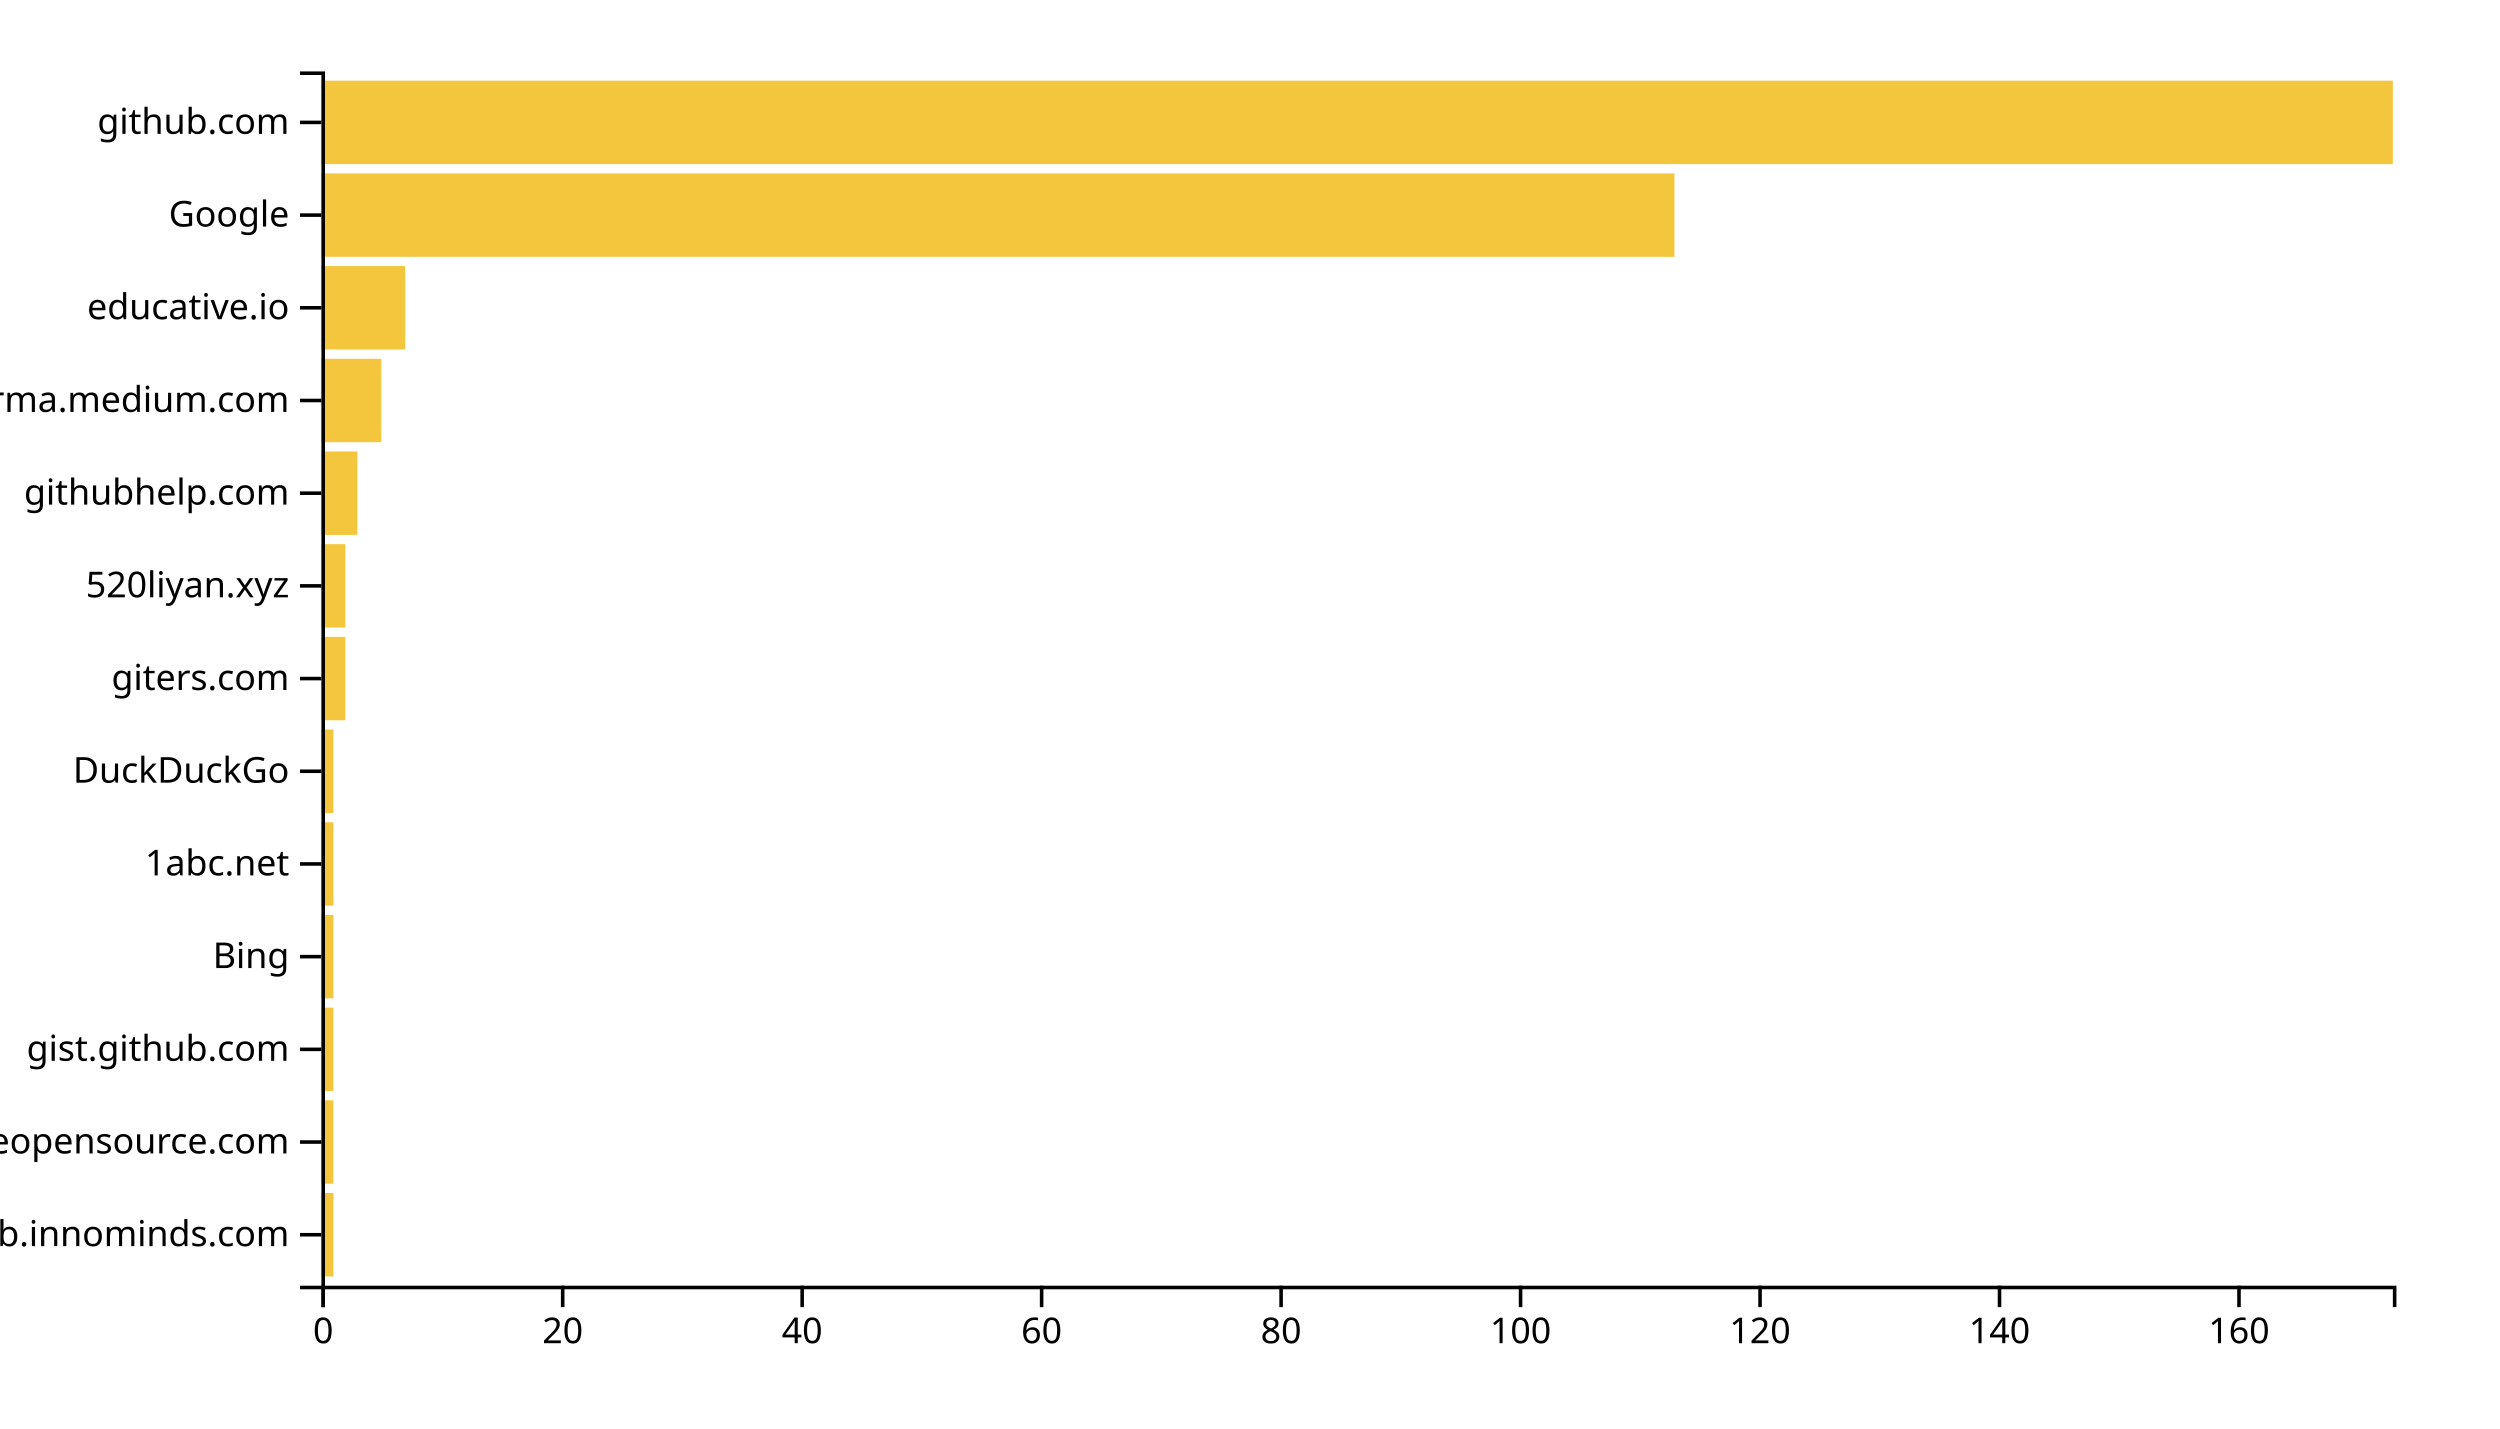
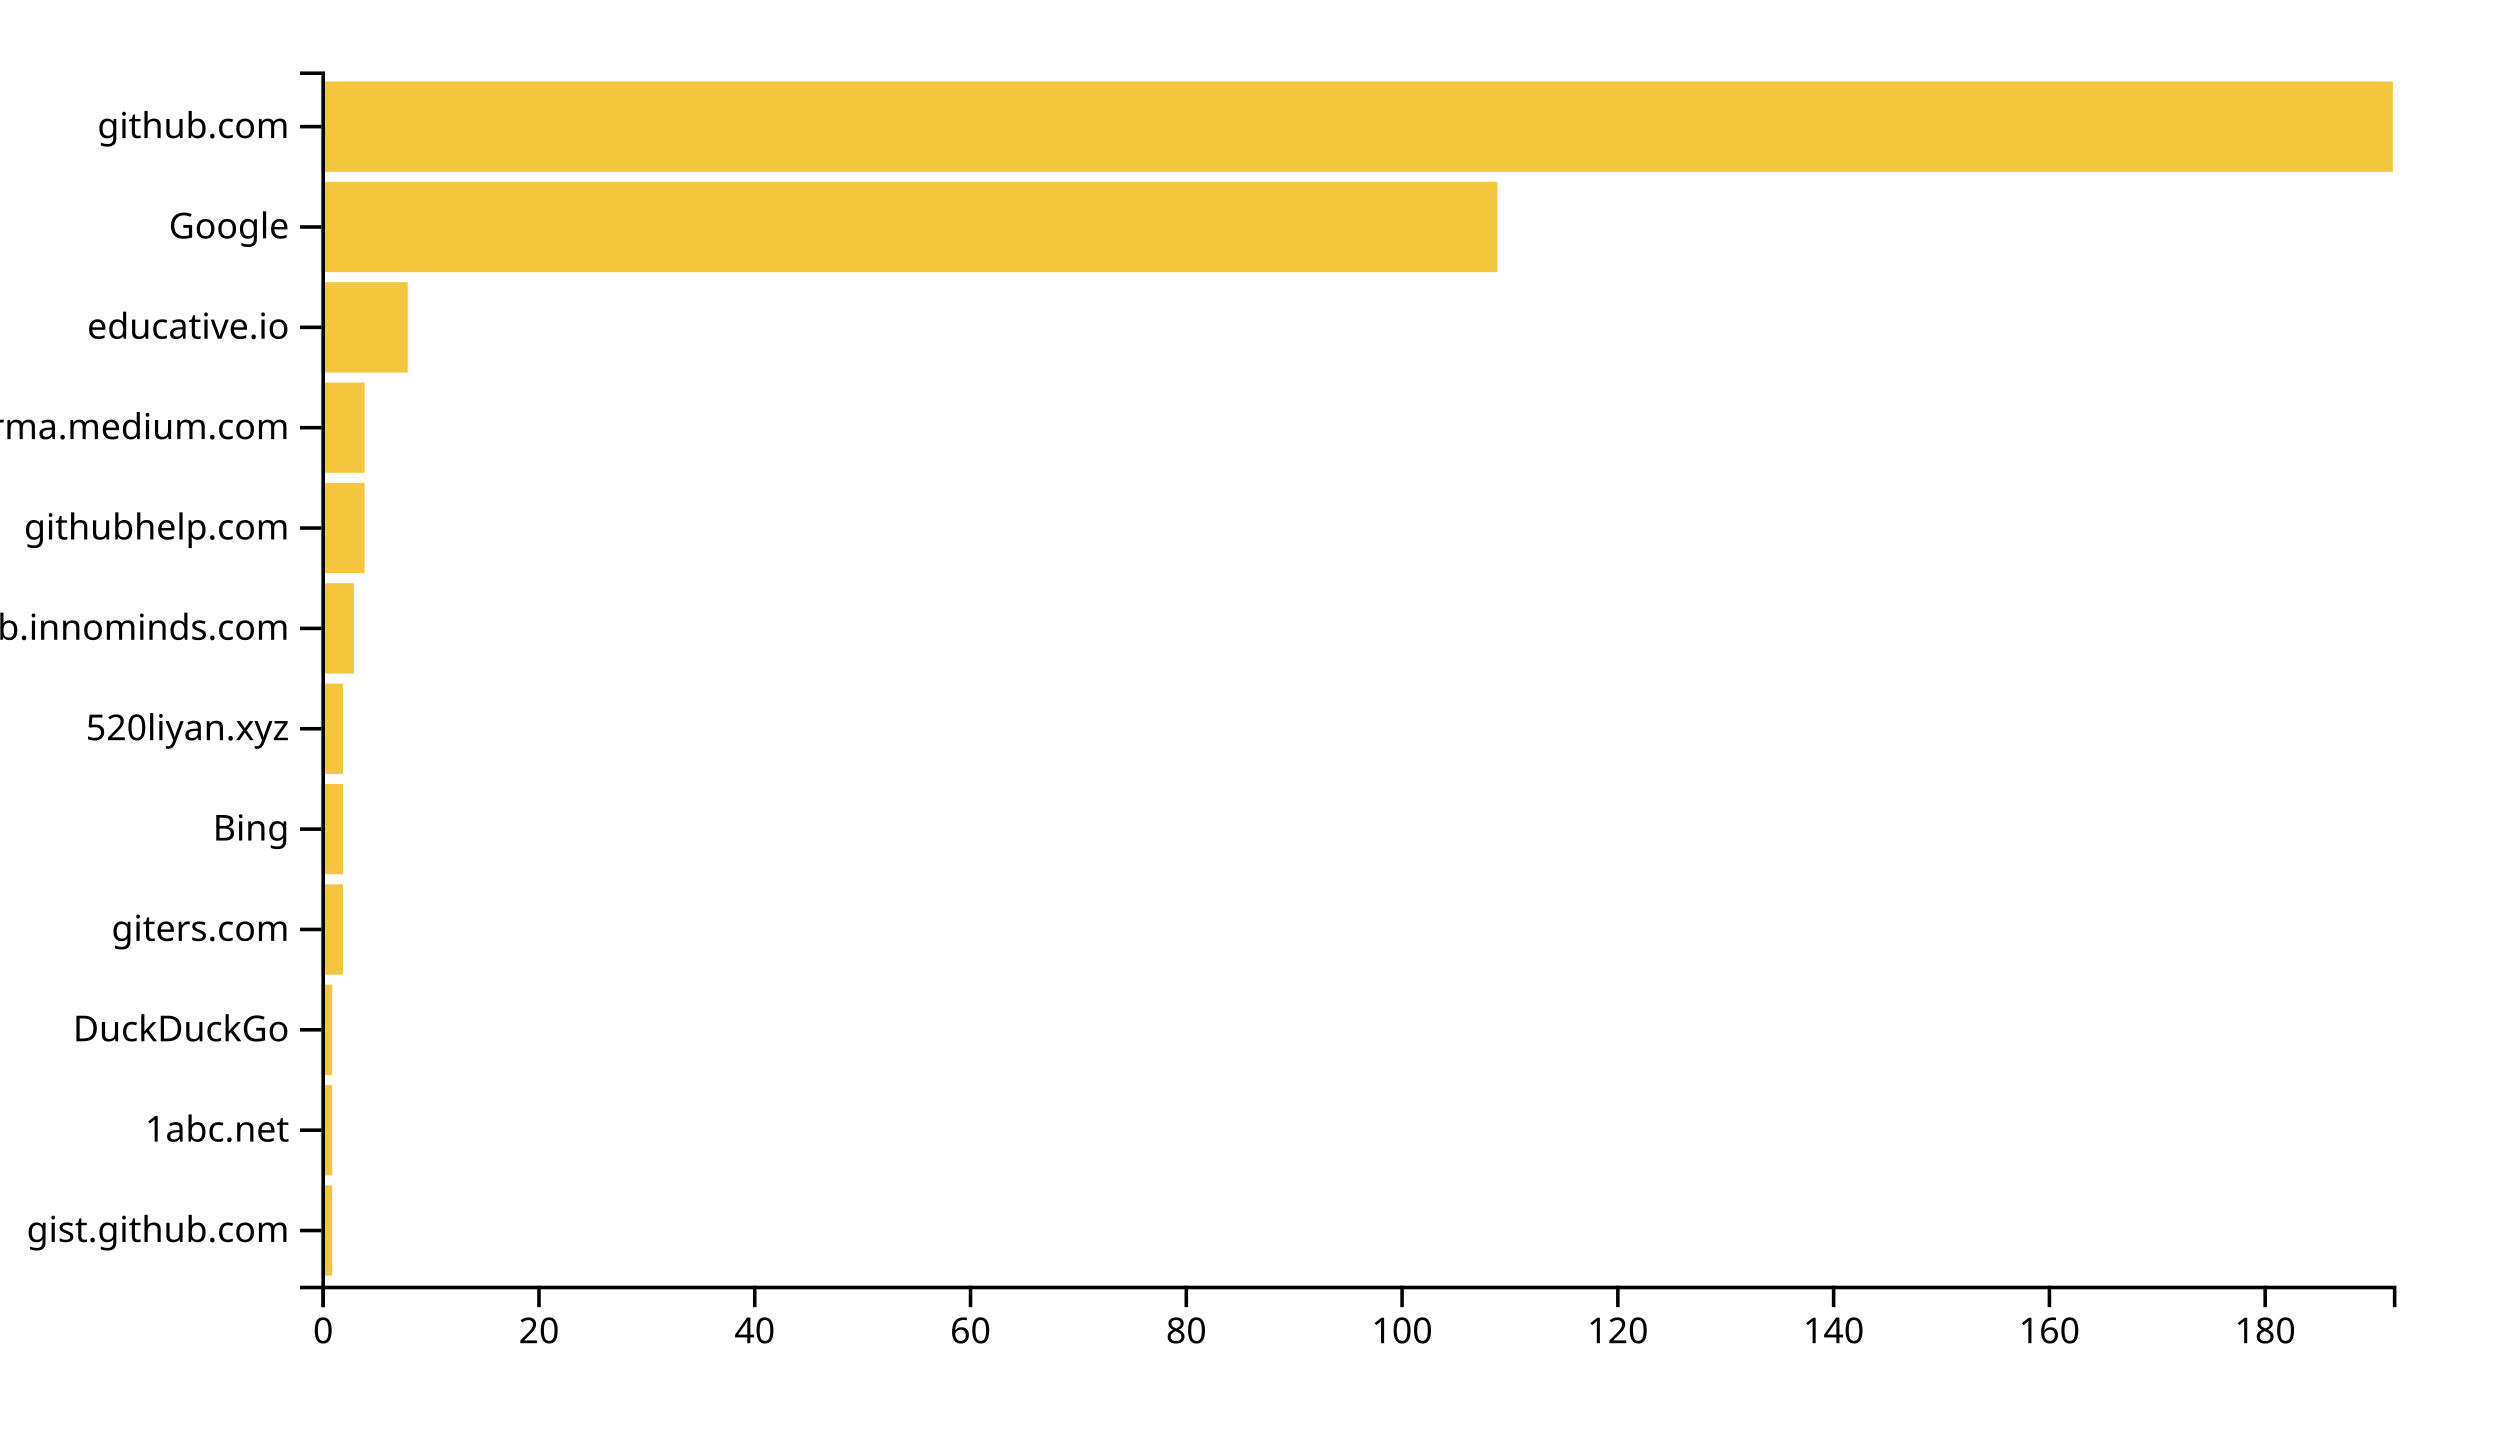
<svg xmlns="http://www.w3.org/2000/svg" width="700" height="400">
  <g transform="translate(90,20)">
-     <rect class="bar" width="3.353" y="314.046" height="23.359" style="fill: #f4c63d; text-anchor: end;" />
-     <rect class="bar" width="3.353" y="288.092" height="23.359" style="fill: #f4c63d; text-anchor: end;" />
-     <rect class="bar" width="3.353" y="262.137" height="23.359" style="fill: #f4c63d; text-anchor: end;" />
-     <rect class="bar" width="3.353" y="236.183" height="23.359" style="fill: #f4c63d; text-anchor: end;" />
-     <rect class="bar" width="3.353" y="210.229" height="23.359" style="fill: #f4c63d; text-anchor: end;" />
-     <rect class="bar" width="3.353" y="184.275" height="23.359" style="fill: #f4c63d; text-anchor: end;" />
-     <rect class="bar" width="6.705" y="158.321" height="23.359" style="fill: #f4c63d; text-anchor: end;" />
-     <rect class="bar" width="6.705" y="132.366" height="23.359" style="fill: #f4c63d; text-anchor: end;" />
-     <rect class="bar" width="10.058" y="106.412" height="23.359" style="fill: #f4c63d; text-anchor: end;" />
-     <rect class="bar" width="16.763" y="80.458" height="23.359" style="fill: #f4c63d; text-anchor: end;" />
-     <rect class="bar" width="23.468" y="54.504" height="23.359" style="fill: #f4c63d; text-anchor: end;" />
-     <rect class="bar" width="378.844" y="28.55" height="23.359" style="fill: #f4c63d; text-anchor: end;" />
-     <rect class="bar" width="580" y="2.595" height="23.359" style="fill: #f4c63d; text-anchor: end;" />
+     <rect class="bar" width="3.021" y="311.901" height="25.289" style="fill: #f4c63d; text-anchor: end;" />
+     <rect class="bar" width="3.021" y="283.802" height="25.289" style="fill: #f4c63d; text-anchor: end;" />
+     <rect class="bar" width="3.021" y="255.702" height="25.289" style="fill: #f4c63d; text-anchor: end;" />
+     <rect class="bar" width="6.042" y="227.603" height="25.289" style="fill: #f4c63d; text-anchor: end;" />
+     <rect class="bar" width="6.042" y="199.504" height="25.289" style="fill: #f4c63d; text-anchor: end;" />
+     <rect class="bar" width="6.042" y="171.405" height="25.289" style="fill: #f4c63d; text-anchor: end;" />
+     <rect class="bar" width="9.062" y="143.306" height="25.289" style="fill: #f4c63d; text-anchor: end;" />
+     <rect class="bar" width="12.083" y="115.207" height="25.289" style="fill: #f4c63d; text-anchor: end;" />
+     <rect class="bar" width="12.083" y="87.107" height="25.289" style="fill: #f4c63d; text-anchor: end;" />
+     <rect class="bar" width="24.167" y="59.008" height="25.289" style="fill: #f4c63d; text-anchor: end;" />
+     <rect class="bar" width="329.271" y="30.909" height="25.289" style="fill: #f4c63d; text-anchor: end;" />
+     <rect class="bar" width="580" y="2.81" height="25.289" style="fill: #f4c63d; text-anchor: end;" />
    <g transform="translate(0,340)" fill="none" font-size="10" font-family="sans-serif" text-anchor="middle">
      <path class="domain" stroke="currentColor" d="M0.5,6V0.5H580.5V6" />
      <g class="tick" opacity="1" transform="translate(0.5,0)">
        <line stroke="currentColor" y2="6" />
        <text fill="currentColor" y="9" dy="0.71em">0</text>
      </g>
-       <g class="tick" opacity="1" transform="translate(67.55202,0)">
+       <g class="tick" opacity="1" transform="translate(60.91667,0)">
        <line stroke="currentColor" y2="6" />
        <text fill="currentColor" y="9" dy="0.71em">20</text>
      </g>
-       <g class="tick" opacity="1" transform="translate(134.604,0)">
+       <g class="tick" opacity="1" transform="translate(121.3333,0)">
        <line stroke="currentColor" y2="6" />
        <text fill="currentColor" y="9" dy="0.71em">40</text>
      </g>
-       <g class="tick" opacity="1" transform="translate(201.6561,0)">
+       <g class="tick" opacity="1" transform="translate(181.75,0)">
        <line stroke="currentColor" y2="6" />
        <text fill="currentColor" y="9" dy="0.71em">60</text>
      </g>
-       <g class="tick" opacity="1" transform="translate(268.7081,0)">
+       <g class="tick" opacity="1" transform="translate(242.1667,0)">
        <line stroke="currentColor" y2="6" />
        <text fill="currentColor" y="9" dy="0.71em">80</text>
      </g>
-       <g class="tick" opacity="1" transform="translate(335.7601,0)">
+       <g class="tick" opacity="1" transform="translate(302.5833,0)">
        <line stroke="currentColor" y2="6" />
        <text fill="currentColor" y="9" dy="0.71em">100</text>
      </g>
-       <g class="tick" opacity="1" transform="translate(402.8121,0)">
+       <g class="tick" opacity="1" transform="translate(363,0)">
        <line stroke="currentColor" y2="6" />
        <text fill="currentColor" y="9" dy="0.71em">120</text>
      </g>
-       <g class="tick" opacity="1" transform="translate(469.8642,0)">
+       <g class="tick" opacity="1" transform="translate(423.4167,0)">
        <line stroke="currentColor" y2="6" />
        <text fill="currentColor" y="9" dy="0.71em">140</text>
      </g>
-       <g class="tick" opacity="1" transform="translate(536.9162,0)">
+       <g class="tick" opacity="1" transform="translate(483.8333,0)">
        <line stroke="currentColor" y2="6" />
        <text fill="currentColor" y="9" dy="0.71em">160</text>
+       </g>
+       <g class="tick" opacity="1" transform="translate(544.25,0)">
+         <line stroke="currentColor" y2="6" />
+         <text fill="currentColor" y="9" dy="0.71em">180</text>
      </g>
    </g>
    <g fill="none" font-size="10" font-family="sans-serif" text-anchor="end">
      <path class="domain" stroke="currentColor" d="M-6,340.5H0.5V0.5H-6" />
-       <g class="tick" opacity="1" transform="translate(0,325.7252)">
+       <g class="tick" opacity="1" transform="translate(0,324.5455)">
+         <line stroke="currentColor" x2="-6" />
+         <text fill="currentColor" x="-9" dy="0.32em">gist.github.com</text>
+       </g>
+       <g class="tick" opacity="1" transform="translate(0,296.4463)">
+         <line stroke="currentColor" x2="-6" />
+         <text fill="currentColor" x="-9" dy="0.32em">1abc.net</text>
+       </g>
+       <g class="tick" opacity="1" transform="translate(0,268.3471)">
+         <line stroke="currentColor" x2="-6" />
+         <text fill="currentColor" x="-9" dy="0.32em">DuckDuckGo</text>
+       </g>
+       <g class="tick" opacity="1" transform="translate(0,240.2479)">
+         <line stroke="currentColor" x2="-6" />
+         <text fill="currentColor" x="-9" dy="0.32em">giters.com</text>
+       </g>
+       <g class="tick" opacity="1" transform="translate(0,212.1488)">
+         <line stroke="currentColor" x2="-6" />
+         <text fill="currentColor" x="-9" dy="0.32em">Bing</text>
+       </g>
+       <g class="tick" opacity="1" transform="translate(0,184.0496)">
+         <line stroke="currentColor" x2="-6" />
+         <text fill="currentColor" x="-9" dy="0.32em">520liyan.xyz</text>
+       </g>
+       <g class="tick" opacity="1" transform="translate(0,155.9504)">
        <line stroke="currentColor" x2="-6" />
        <text fill="currentColor" x="-9" dy="0.32em">github.innominds.com</text>
      </g>
-       <g class="tick" opacity="1" transform="translate(0,299.771)">
-         <line stroke="currentColor" x2="-6" />
-         <text fill="currentColor" x="-9" dy="0.32em">awesomeopensource.com</text>
-       </g>
-       <g class="tick" opacity="1" transform="translate(0,273.8168)">
-         <line stroke="currentColor" x2="-6" />
-         <text fill="currentColor" x="-9" dy="0.32em">gist.github.com</text>
-       </g>
-       <g class="tick" opacity="1" transform="translate(0,247.8626)">
-         <line stroke="currentColor" x2="-6" />
-         <text fill="currentColor" x="-9" dy="0.32em">Bing</text>
-       </g>
-       <g class="tick" opacity="1" transform="translate(0,221.9084)">
-         <line stroke="currentColor" x2="-6" />
-         <text fill="currentColor" x="-9" dy="0.32em">1abc.net</text>
-       </g>
-       <g class="tick" opacity="1" transform="translate(0,195.9542)">
-         <line stroke="currentColor" x2="-6" />
-         <text fill="currentColor" x="-9" dy="0.32em">DuckDuckGo</text>
-       </g>
-       <g class="tick" opacity="1" transform="translate(0,170)">
-         <line stroke="currentColor" x2="-6" />
-         <text fill="currentColor" x="-9" dy="0.32em">giters.com</text>
-       </g>
-       <g class="tick" opacity="1" transform="translate(0,144.0458)">
-         <line stroke="currentColor" x2="-6" />
-         <text fill="currentColor" x="-9" dy="0.32em">520liyan.xyz</text>
-       </g>
-       <g class="tick" opacity="1" transform="translate(0,118.0916)">
+       <g class="tick" opacity="1" transform="translate(0,127.8512)">
        <line stroke="currentColor" x2="-6" />
        <text fill="currentColor" x="-9" dy="0.32em">githubhelp.com</text>
      </g>
-       <g class="tick" opacity="1" transform="translate(0,92.1374)">
+       <g class="tick" opacity="1" transform="translate(0,99.75207)">
        <line stroke="currentColor" x2="-6" />
        <text fill="currentColor" x="-9" dy="0.32em">xgirma.medium.com</text>
      </g>
-       <g class="tick" opacity="1" transform="translate(0,66.18321)">
+       <g class="tick" opacity="1" transform="translate(0,71.65289)">
        <line stroke="currentColor" x2="-6" />
        <text fill="currentColor" x="-9" dy="0.32em">educative.io</text>
      </g>
-       <g class="tick" opacity="1" transform="translate(0,40.22901)">
+       <g class="tick" opacity="1" transform="translate(0,43.55372)">
        <line stroke="currentColor" x2="-6" />
        <text fill="currentColor" x="-9" dy="0.32em">Google</text>
      </g>
-       <g class="tick" opacity="1" transform="translate(0,14.27481)">
+       <g class="tick" opacity="1" transform="translate(0,15.45455)">
        <line stroke="currentColor" x2="-6" />
        <text fill="currentColor" x="-9" dy="0.32em">github.com</text>
      </g>
    </g>
  </g>
</svg>
